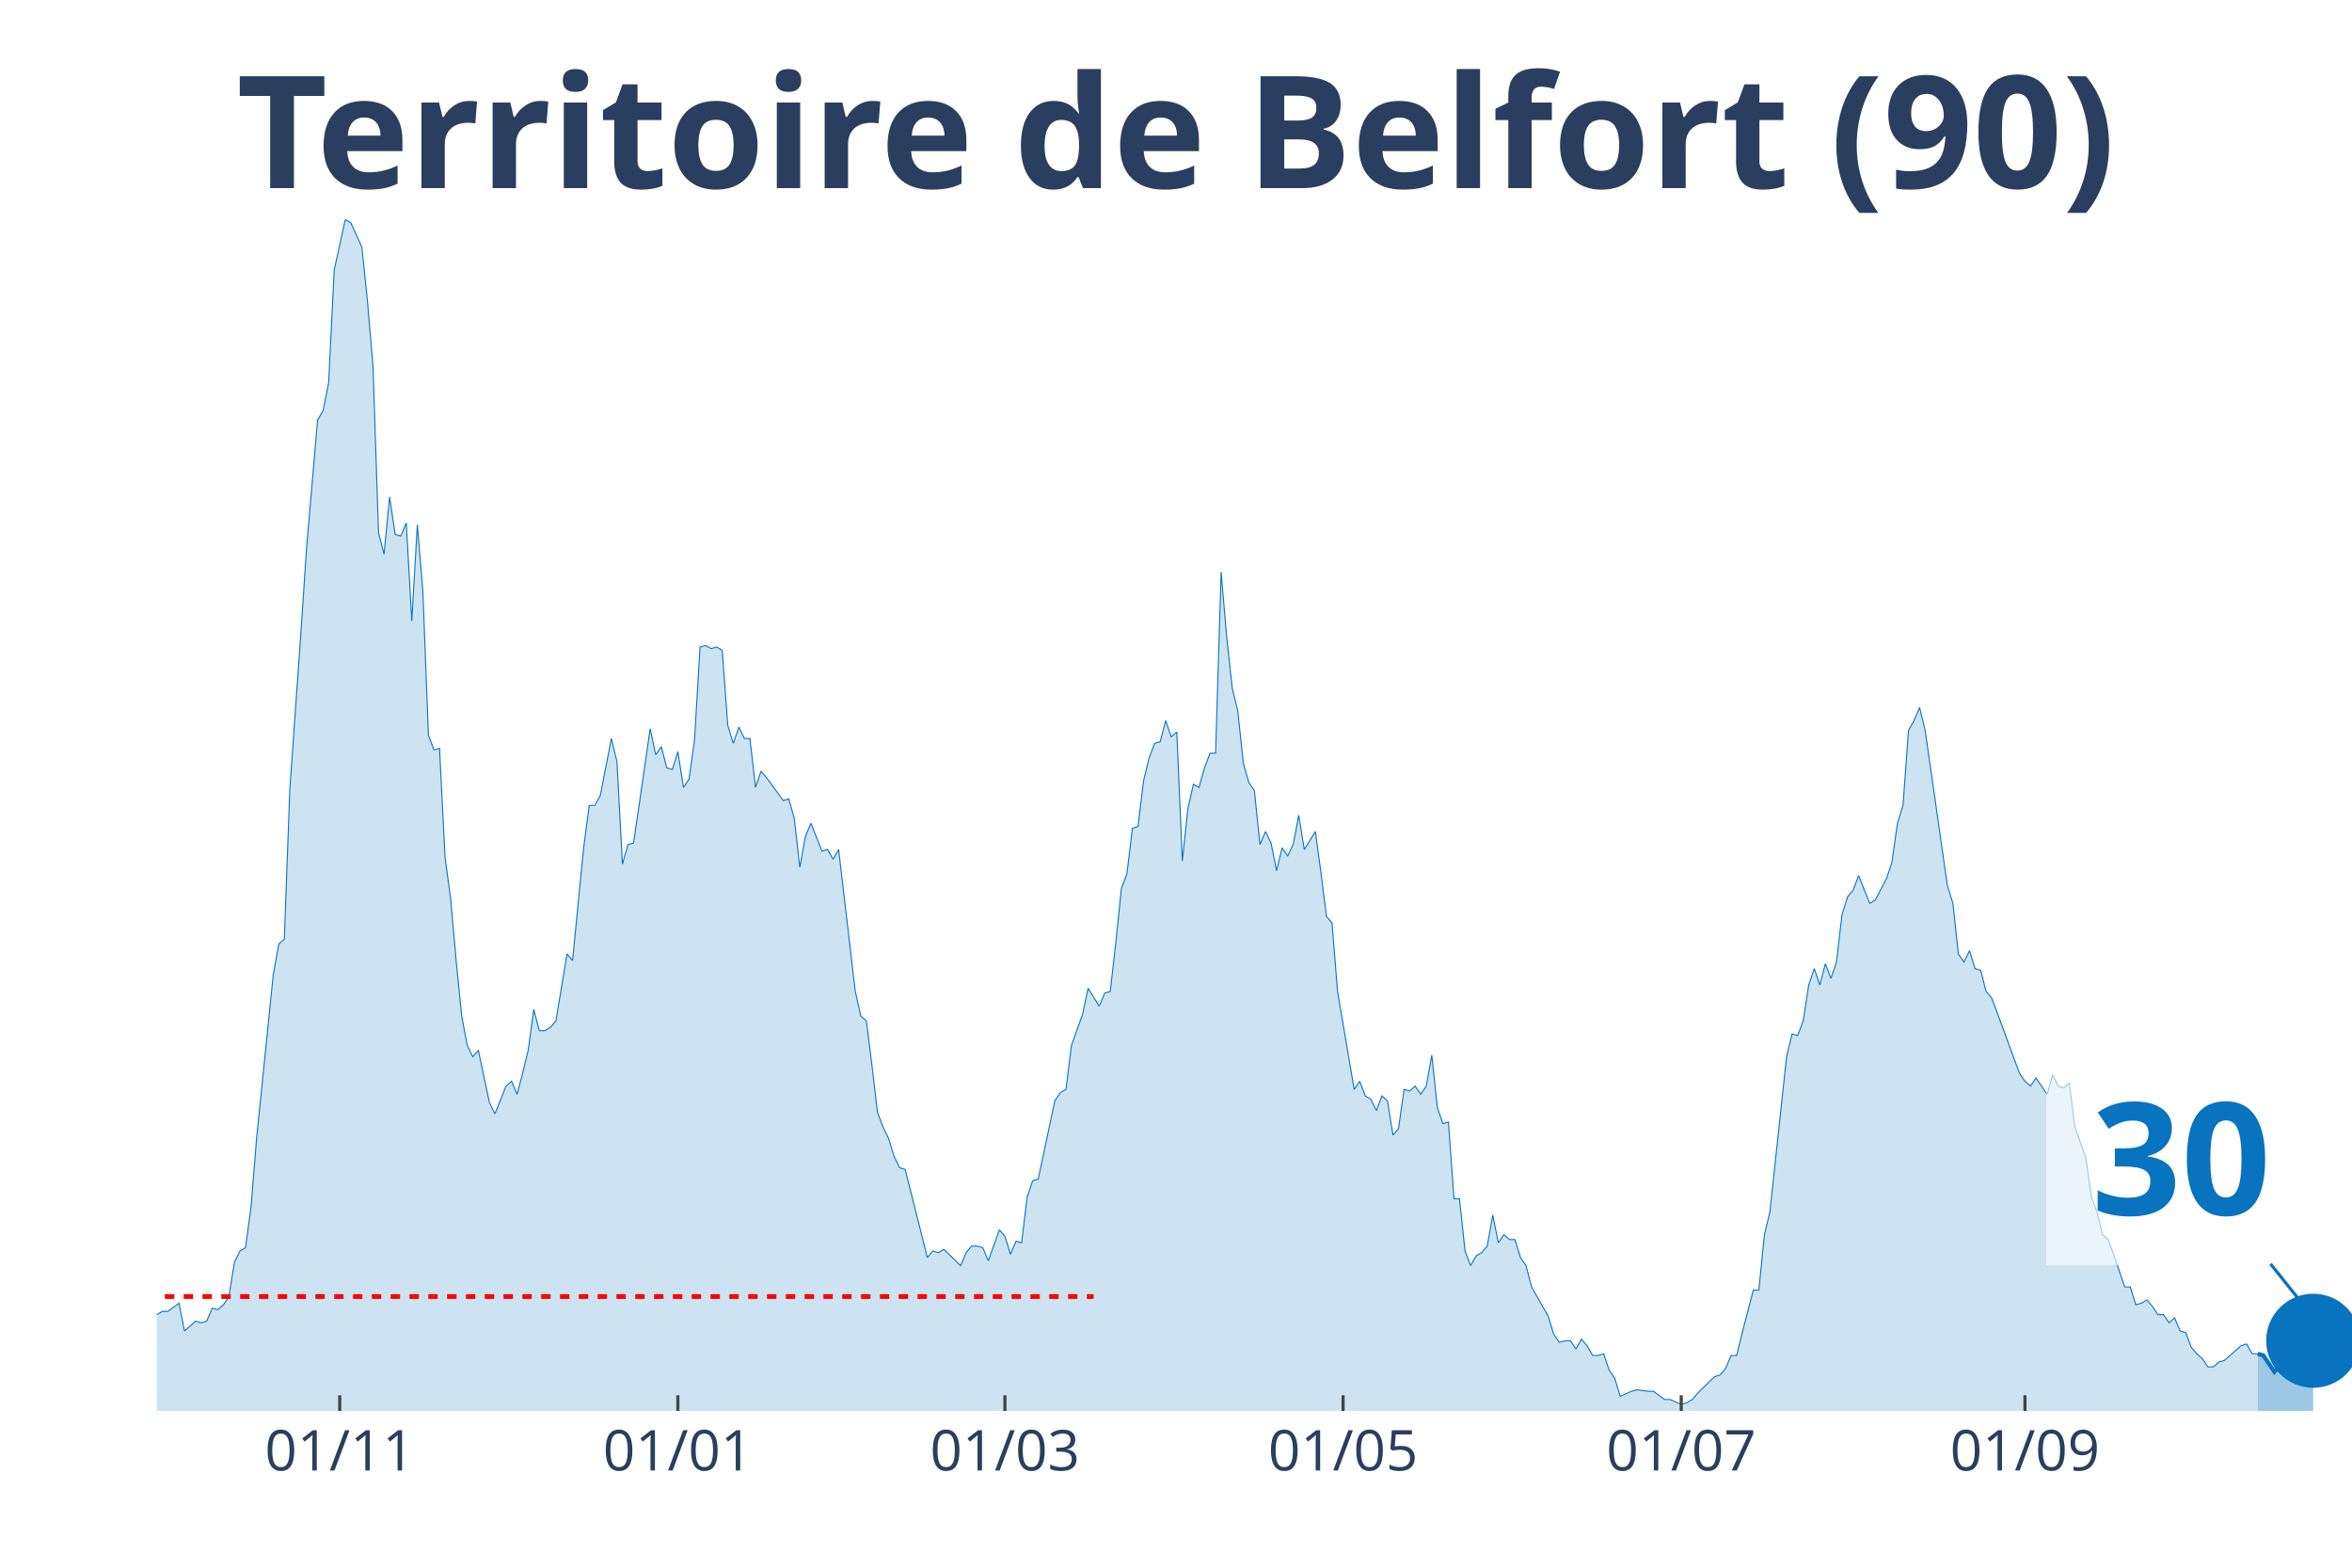
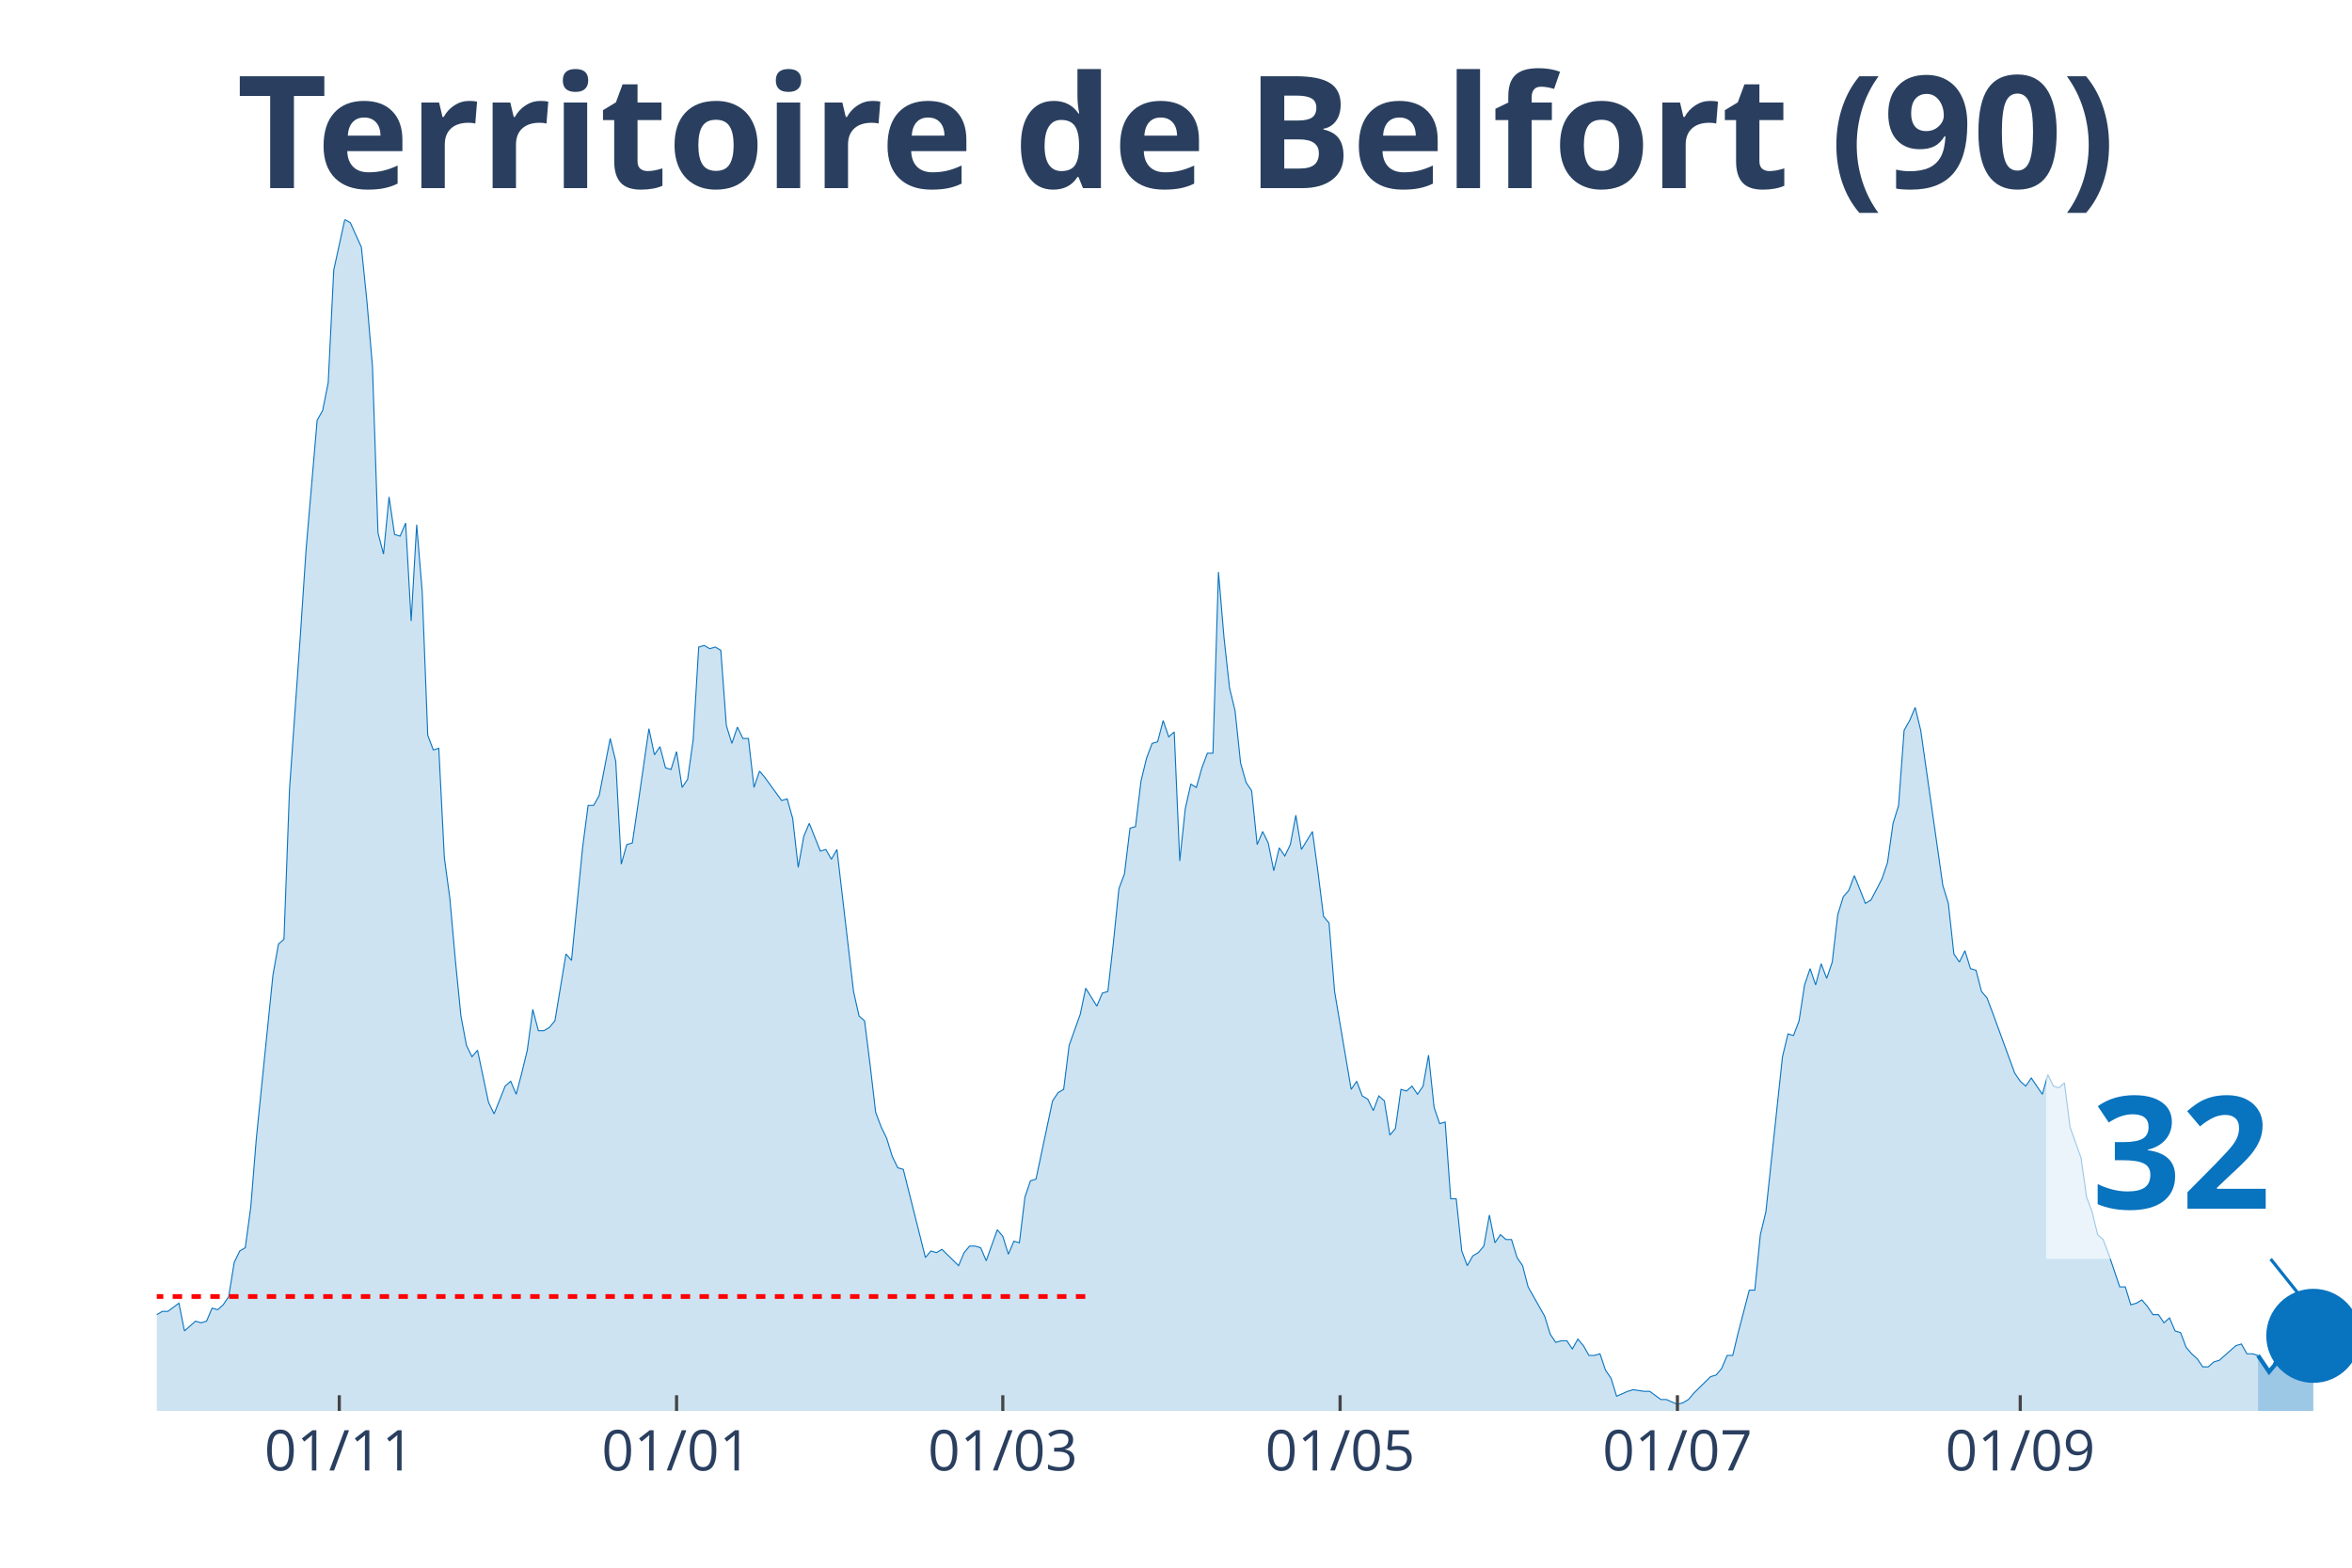
<svg xmlns="http://www.w3.org/2000/svg" class="main-svg" width="1125" height="750" style="" viewBox="0 0 750 500">
  <rect x="0" y="0" width="750" height="500" style="fill: rgb(0, 0, 0); fill-opacity: 0;" />
-   <defs id="defs-7efae9">
+   <defs id="defs-88efdb">
    <g class="clips">
-       <clipPath id="clip7efae9xyplot" class="plotclip">
+       <clipPath id="clip88efdbxyplot" class="plotclip">
        <rect width="700" height="380" />
      </clipPath>
-       <clipPath class="axesclip" id="clip7efae9x">
+       <clipPath class="axesclip" id="clip88efdbx">
        <rect x="50" y="0" width="700" height="500" />
      </clipPath>
-       <clipPath class="axesclip" id="clip7efae9y">
+       <clipPath class="axesclip" id="clip88efdby">
        <rect x="0" y="70" width="750" height="380" />
      </clipPath>
-       <clipPath class="axesclip" id="clip7efae9xy">
+       <clipPath class="axesclip" id="clip88efdbxy">
        <rect x="50" y="70" width="700" height="380" />
      </clipPath>
    </g>
    <g class="gradients" />
  </defs>
  <g class="bglayer">
    <rect class="bg" x="50" y="70" width="700" height="380" style="fill: rgb(0, 0, 0); fill-opacity: 0; stroke-width: 0;" />
  </g>
  <g class="layer-below">
    <g class="imagelayer" />
    <g class="shapelayer" />
  </g>
  <g class="cartesianlayer">
    <g class="subplot xy">
      <g class="layer-subplot">
        <g class="shapelayer" />
        <g class="imagelayer" />
      </g>
      <g class="gridlayer">
        <g class="x">
-           <path class="xgrid crisp" transform="translate(108.33,0)" d="M0,70v380" style="stroke: rgb(255, 255, 255); stroke-opacity: 1; stroke-width: 1px;" />
-           <path class="xgrid crisp" transform="translate(216.16,0)" d="M0,70v380" style="stroke: rgb(255, 255, 255); stroke-opacity: 1; stroke-width: 1px;" />
-           <path class="xgrid crisp" transform="translate(320.45,0)" d="M0,70v380" style="stroke: rgb(255, 255, 255); stroke-opacity: 1; stroke-width: 1px;" />
-           <path class="xgrid crisp" transform="translate(428.28,0)" d="M0,70v380" style="stroke: rgb(255, 255, 255); stroke-opacity: 1; stroke-width: 1px;" />
-           <path class="xgrid crisp" transform="translate(536.11,0)" d="M0,70v380" style="stroke: rgb(255, 255, 255); stroke-opacity: 1; stroke-width: 1px;" />
-           <path class="xgrid crisp" transform="translate(645.71,0)" d="M0,70v380" style="stroke: rgb(255, 255, 255); stroke-opacity: 1; stroke-width: 1px;" />
+           <path class="xgrid crisp" transform="translate(108.19,0)" d="M0,70v380" style="stroke: rgb(255, 255, 255); stroke-opacity: 1; stroke-width: 1px;" />
+           <path class="xgrid crisp" transform="translate(215.74,0)" d="M0,70v380" style="stroke: rgb(255, 255, 255); stroke-opacity: 1; stroke-width: 1px;" />
+           <path class="xgrid crisp" transform="translate(319.77,0)" d="M0,70v380" style="stroke: rgb(255, 255, 255); stroke-opacity: 1; stroke-width: 1px;" />
+           <path class="xgrid crisp" transform="translate(427.33,0)" d="M0,70v380" style="stroke: rgb(255, 255, 255); stroke-opacity: 1; stroke-width: 1px;" />
+           <path class="xgrid crisp" transform="translate(534.89,0)" d="M0,70v380" style="stroke: rgb(255, 255, 255); stroke-opacity: 1; stroke-width: 1px;" />
+           <path class="xgrid crisp" transform="translate(644.21,0)" d="M0,70v380" style="stroke: rgb(255, 255, 255); stroke-opacity: 1; stroke-width: 1px;" />
        </g>
        <g class="y" />
      </g>
      <g class="zerolinelayer" />
      <path class="xlines-below" />
      <path class="ylines-below" />
      <g class="overlines-below" />
      <g class="xaxislayer-below" />
      <g class="yaxislayer-below" />
      <g class="overaxes-below" />
-       <g class="plot" transform="translate(50, 70)" clip-path="url('#clip7efae9xyplot')">
+       <g class="plot" transform="translate(50, 70)" clip-path="url('#clip88efdbxyplot')">
        <g class="scatterlayer mlayer">
-           <g class="trace scatter trace599b71" style="stroke-miterlimit: 2;">
+           <g class="trace scatter trace1b04a1" style="stroke-miterlimit: 2;">
            <g class="fills">
              <g>
-                 <path class="js-fill" d="M669.95,380L-240.4,380L-240.4,373.23L-235.1,372.71L-233.33,372.19L-231.57,371.67L-229.8,375.32L-226.26,377.4L-224.49,375.32L-215.66,373.23L-213.89,373.75L-208.59,375.32L-206.82,375.84L-194.44,376.88L-192.68,376.36L-180.3,377.4L-178.54,377.4L-164.39,379.48L-162.63,380L-150.25,378.44L-148.48,378.96L-141.41,378.44L-139.65,378.96L-134.34,377.92L-132.58,377.92L-129.04,377.4L-127.27,377.4L-121.97,378.96L-120.2,378.96L-116.67,380L-114.9,379.48L-97.22,374.27L-95.45,374.27L-91.92,370.63L-90.15,371.67L-86.62,370.11L-84.85,370.63L-77.78,366.47L-76.01,365.95L-68.94,363.34L-67.17,365.42L-65.4,362.82L-63.64,362.82L-60.1,362.3L-58.33,363.34L-54.8,360.74L-53.03,360.74L-51.26,360.74L-49.49,362.3L-42.42,357.62L-40.66,356.05L-37.12,339.4L-35.35,341.48L-33.59,343.04L-31.82,339.4L-30.05,335.75L-28.28,337.32L-26.52,340.44L-24.75,346.16L-21.21,345.12L-19.44,350.85L-17.68,353.97L-15.91,353.97L-14.14,355.01L-12.37,358.14L-10.61,357.62L-8.84,358.14L-5.3,359.18L-3.54,349.81L-1.77,350.85L0,349.29L1.77,348.25L3.54,348.25L7.07,345.64L8.84,354.49L12.37,351.37L14.14,351.89L15.91,351.37L17.68,347.21L19.44,347.73L21.21,346.16L22.98,343.56L24.75,332.63L26.52,328.99L28.28,327.95L30.05,314.93L31.82,293.07L37.12,241.01L38.89,231.12L40.66,229.56L42.42,181.67L45.96,131.7L47.73,105.15L51.26,64.03L53.03,60.9L54.8,52.05L56.57,16.14L60.1,0L61.87,1.04L65.4,8.85L67.17,26.03L68.94,46.85L70.71,99.95L72.47,106.71L74.24,88.49L76.01,100.47L77.78,100.99L79.55,96.82L81.31,128.05L83.08,97.34L84.85,118.68L86.62,164.49L88.38,169.18L90.15,168.66L91.92,203.53L93.69,216.55L95.45,236.33L97.22,254.03L98.99,263.4L100.76,267.04L102.53,264.96L106.06,281.62L107.83,285.26L111.36,276.41L113.13,274.85L114.9,279.01L116.67,272.25L118.43,264.96L120.2,251.95L121.97,258.71L123.74,258.71L125.51,257.67L127.27,255.59L130.81,234.25L132.58,236.33L136.11,200.41L137.88,186.88L139.65,186.88L141.41,183.75L144.95,165.53L146.72,172.82L148.48,205.62L150.25,199.37L152.02,198.85L153.79,186.88L157.32,162.41L159.09,170.74L160.86,168.14L162.63,174.9L164.39,175.42L166.16,169.7L167.93,181.15L169.7,178.55L171.46,166.05L173.23,136.38L175,135.86L176.77,136.9L178.54,136.38L180.3,137.42L182.07,161.37L183.84,167.1L185.61,161.89L187.37,165.53L189.14,165.53L190.91,181.15L192.68,175.95L194.44,178.03L199.75,185.32L201.52,184.79L203.28,191.04L205.05,206.66L206.82,196.77L208.59,192.6L212.12,201.45L213.89,200.93L215.66,204.05L217.42,200.93L222.73,246.22L224.49,254.03L226.26,255.59L228.03,269.64L229.8,284.74L231.57,289.42L233.33,293.07L235.1,298.79L236.87,302.44L238.64,302.96L245.71,331.07L247.47,328.99L249.24,329.51L251.01,328.47L256.31,333.67L258.08,329.51L259.85,327.42L261.62,327.42L263.38,327.95L265.15,332.11L268.69,322.22L270.45,324.3L272.22,330.03L273.99,325.86L275.76,326.38L277.53,311.81L279.29,306.6L281.06,306.08L286.36,281.1L288.13,278.49L289.9,277.45L291.67,263.4L295.2,253.51L296.97,245.18L300.51,250.9L302.27,246.74L304.04,246.22L305.81,230.6L307.58,213.42L309.34,208.74L311.11,194.16L312.88,193.64L314.65,179.07L316.41,171.78L318.18,167.1L319.95,166.58L321.72,159.81L323.48,165.01L325.25,163.45L327.02,204.58L328.79,187.92L330.56,180.11L332.32,181.15L334.09,174.9L335.86,170.22L337.63,170.22L339.39,112.44L341.16,133.26L342.93,149.4L344.7,156.68L346.46,173.34L348.23,179.59L350,182.19L351.77,199.37L353.54,195.21L355.3,198.85L357.07,207.7L358.84,200.41L360.61,203.01L362.37,199.37L364.14,190L365.91,200.93L369.44,195.21L371.21,208.22L372.98,222.27L374.75,224.36L376.52,246.22L378.28,256.63L381.82,277.45L383.59,274.85L385.35,279.53L387.12,280.58L388.89,284.22L390.66,279.53L392.42,281.1L394.19,292.03L395.96,289.95L397.73,277.45L399.49,277.97L401.26,276.41L403.03,279.01L404.8,276.41L406.57,266.52L408.33,283.18L410.1,288.38L411.87,287.86L413.64,312.33L415.4,312.33L417.17,328.99L418.94,333.67L420.71,330.55L422.47,329.51L424.24,327.42L426.01,317.53L427.78,326.38L429.55,323.78L431.31,325.34L433.08,325.34L434.85,331.07L436.62,333.67L438.38,340.44L440.15,343.56L443.69,349.81L445.45,355.53L447.22,358.14L448.99,357.62L450.76,357.62L452.53,360.22L454.29,357.1L456.06,359.18L457.83,362.3L459.6,362.3L461.36,361.78L463.13,366.99L464.9,369.59L466.67,375.32L470.2,373.75L471.97,373.23L475.51,373.75L477.27,373.75L480.81,376.36L482.58,376.36L486.11,377.92L487.88,377.4L489.65,376.36L491.41,374.27L496.72,369.07L498.48,368.55L500.25,366.47L502.02,362.3L503.79,362.3L505.56,355.01L509.09,341.48L510.86,341.48L512.63,323.78L514.39,316.49L519.7,267.04L521.46,259.75L523.23,260.27L525,255.59L526.77,244.14L528.54,238.93L530.3,244.14L532.07,237.37L533.84,242.05L535.61,236.85L537.37,221.75L539.14,216.03L540.91,213.95L542.68,209.26L546.21,218.11L547.98,217.07L551.52,210.3L553.28,205.1L555.05,192.6L556.82,186.88L558.59,162.93L560.35,159.81L562.12,155.64L563.89,162.93L570.96,212.38L572.73,218.11L574.49,234.25L576.26,236.85L578.03,233.21L579.8,238.93L581.57,239.45L583.33,246.22L585.1,248.3L586.87,252.99L593.94,272.25L595.71,274.85L597.47,276.41L599.24,273.81L602.78,279.01L604.55,272.77L606.31,276.41L608.08,276.93L609.85,275.37L611.62,289.42L615.15,299.32L616.92,311.81L618.69,316.49L620.45,323.78L622.22,325.34L623.99,330.03L627.53,340.44L629.29,340.44L631.06,346.16L632.83,345.64L634.6,344.6L636.36,346.68L638.13,349.29L639.9,349.29L641.67,351.89L643.43,350.33L645.2,354.49L646.97,355.01L648.74,359.7L650.51,361.78L652.27,363.34L654.04,365.95L655.81,365.95L657.58,364.38L659.34,363.86L661.11,362.3L664.65,359.18L666.41,358.66L668.18,361.78L669.95,361.78" style="fill: rgb(8, 115, 191); fill-opacity: 0.2; stroke-width: 0;" />
+                 <path class="js-fill" d="M670.03,380L-239.8,380L-239.8,373.23L-234.51,372.71L-232.75,372.19L-230.98,371.67L-229.22,375.32L-225.69,377.4L-223.93,375.32L-215.11,373.23L-213.35,373.75L-208.06,375.32L-206.3,375.84L-193.95,376.88L-192.19,376.36L-179.85,377.4L-178.09,377.4L-163.98,379.48L-162.22,380L-149.87,378.44L-148.11,378.96L-141.06,378.44L-139.29,378.96L-134.01,377.92L-132.24,377.92L-128.72,377.4L-126.95,377.4L-121.66,378.96L-119.9,378.96L-116.37,380L-114.61,379.48L-96.98,374.27L-95.21,374.27L-91.69,370.63L-89.92,371.67L-86.4,370.11L-84.63,370.63L-77.58,366.47L-75.82,365.95L-68.77,363.34L-67,365.42L-65.24,362.82L-63.48,362.82L-59.95,362.3L-58.19,363.34L-54.66,360.74L-52.9,360.74L-51.13,360.74L-49.37,362.3L-40.55,356.05L-38.79,349.29L-37.03,339.4L-35.26,341.48L-33.5,343.04L-31.74,339.4L-29.97,335.75L-28.21,337.32L-26.45,340.44L-24.69,346.16L-21.16,345.12L-19.4,350.85L-17.63,353.97L-15.87,353.97L-14.11,355.01L-12.34,358.14L-10.58,357.62L-8.82,358.14L-5.29,359.18L-3.53,349.81L-1.76,350.85L0,349.29L1.76,348.25L3.53,348.25L7.05,345.64L8.82,354.49L12.34,351.37L14.11,351.89L15.87,351.37L17.63,347.21L19.4,347.73L21.16,346.16L22.92,343.56L24.69,332.63L26.45,328.99L28.21,327.95L29.97,314.93L31.74,293.07L37.03,241.01L38.79,231.12L40.55,229.56L42.32,181.67L45.84,131.7L47.61,105.15L51.13,64.03L52.9,60.9L54.66,52.05L56.42,16.14L59.95,0L61.71,1.04L65.24,8.85L67,26.03L68.77,46.85L70.53,99.95L72.29,106.71L74.06,88.49L75.82,100.47L77.58,100.99L79.35,96.82L81.11,128.05L82.87,97.34L84.63,118.68L86.4,164.49L88.16,169.18L89.92,168.66L91.69,203.53L93.45,216.55L95.21,236.33L96.98,254.03L98.74,263.4L100.5,267.04L102.27,264.96L105.79,281.62L107.56,285.26L111.08,276.41L112.85,274.85L114.61,279.01L116.37,272.25L118.14,264.96L119.9,251.95L121.66,258.71L123.43,258.71L125.19,257.67L126.95,255.59L130.48,234.25L132.24,236.33L135.77,200.41L137.53,186.88L139.29,186.88L141.06,183.75L144.58,165.53L146.35,172.82L148.11,205.62L149.87,199.37L151.64,198.85L153.4,186.88L156.93,162.41L158.69,170.74L160.45,168.14L162.22,174.9L163.98,175.42L165.74,169.7L167.51,181.15L169.27,178.55L171.03,166.05L172.8,136.38L174.56,135.86L176.32,136.9L178.09,136.38L179.85,137.42L181.61,161.37L183.38,167.1L185.14,161.89L186.9,165.53L188.66,165.53L190.43,181.15L192.19,175.95L193.95,178.03L199.24,185.32L201.01,184.79L202.77,191.04L204.53,206.66L206.3,196.77L208.06,192.6L211.59,201.45L213.35,200.93L215.11,204.05L216.88,200.93L222.17,246.22L223.93,254.03L225.69,255.59L227.46,269.64L229.22,284.74L230.98,289.42L232.75,293.07L234.51,298.79L236.27,302.44L238.04,302.96L245.09,331.07L246.85,328.99L248.61,329.51L250.38,328.47L255.67,333.67L257.43,329.51L259.19,327.42L260.96,327.42L262.72,327.95L264.48,332.11L268.01,322.22L269.77,324.3L271.54,330.03L273.3,325.86L275.06,326.38L276.83,311.81L278.59,306.6L280.35,306.08L285.64,281.1L287.41,278.49L289.17,277.45L290.93,263.4L294.46,253.51L296.22,245.18L299.75,250.9L301.51,246.74L303.27,246.22L305.04,230.6L306.8,213.42L308.56,208.74L310.33,194.16L312.09,193.64L313.85,179.07L315.62,171.78L317.38,167.1L319.14,166.58L320.91,159.81L322.67,165.01L324.43,163.45L326.2,204.58L327.96,187.92L329.72,180.11L331.49,181.15L333.25,174.9L335.01,170.22L336.78,170.22L338.54,112.44L340.3,133.26L342.07,149.4L343.83,156.68L345.59,173.34L347.36,179.59L349.12,182.19L350.88,199.37L352.64,195.21L354.41,198.85L356.17,207.7L357.93,200.41L359.7,203.01L361.46,199.37L363.22,190L364.99,200.93L368.51,195.21L370.28,208.22L372.04,222.27L373.8,224.36L375.57,246.22L377.33,256.63L380.86,277.45L382.62,274.85L384.38,279.53L386.15,280.58L387.91,284.22L389.67,279.53L391.44,281.1L393.2,292.03L394.96,289.95L396.73,277.45L398.49,277.97L400.25,276.41L402.02,279.01L403.78,276.41L405.54,266.52L407.3,283.18L409.07,288.38L410.83,287.86L412.59,312.33L414.36,312.33L416.12,328.99L417.88,333.67L419.65,330.55L421.41,329.51L423.17,327.42L424.94,317.53L426.7,326.38L428.46,323.78L430.23,325.34L431.99,325.34L433.75,331.07L435.52,333.67L437.28,340.44L439.04,343.56L442.57,349.81L444.33,355.53L446.1,358.14L447.86,357.62L449.62,357.62L451.39,360.22L453.15,357.1L454.91,359.18L456.68,362.3L458.44,362.3L460.2,361.78L461.96,366.99L463.73,369.59L465.49,375.32L469.02,373.75L470.78,373.23L474.31,373.75L476.07,373.75L479.6,376.36L481.36,376.36L484.89,377.92L486.65,377.4L488.41,376.36L490.18,374.27L495.47,369.07L497.23,368.55L498.99,366.47L500.76,362.3L502.52,362.3L504.28,355.01L507.81,341.48L509.57,341.48L511.34,323.78L513.1,316.49L518.39,267.04L520.15,259.75L521.91,260.27L523.68,255.59L525.44,244.14L527.2,238.93L528.97,244.14L530.73,237.37L532.49,242.05L534.26,236.85L536.02,221.75L537.78,216.03L539.55,213.95L541.31,209.26L544.84,218.11L546.6,217.07L550.13,210.3L551.89,205.1L553.65,192.6L555.42,186.88L557.18,162.93L558.94,159.81L560.71,155.64L562.47,162.93L569.52,212.38L571.28,218.11L573.05,234.25L574.81,236.85L576.57,233.21L578.34,238.93L580.1,239.45L581.86,246.22L583.63,248.3L585.39,252.99L592.44,272.25L594.21,274.85L595.97,276.41L597.73,273.81L601.26,279.01L603.02,272.77L604.79,276.41L606.55,276.93L608.31,275.37L610.08,289.42L613.6,299.32L615.37,311.81L617.13,316.49L618.89,323.78L620.65,325.34L622.42,330.03L625.94,340.44L627.71,340.44L629.47,346.16L631.23,345.64L633,344.6L634.76,346.68L636.52,349.29L638.29,349.29L640.05,351.89L641.81,350.33L643.58,354.49L645.34,355.01L647.1,359.7L648.87,361.78L650.63,363.34L652.39,365.95L654.16,365.95L655.92,364.38L657.68,363.86L659.45,362.3L662.97,359.18L664.74,358.66L666.5,361.78L668.26,361.78L670.03,362.3" style="fill: rgb(8, 115, 191); fill-opacity: 0.2; stroke-width: 0;" />
              </g>
            </g>
            <g class="errorbars" />
            <g class="lines">
-               <path class="js-line" d="M-240.4,373.23L-235.1,372.71L-233.33,372.19L-231.57,371.67L-229.8,375.32L-226.26,377.4L-224.49,375.32L-215.66,373.23L-213.89,373.75L-208.59,375.32L-206.82,375.84L-194.44,376.88L-192.68,376.36L-180.3,377.4L-178.54,377.4L-164.39,379.48L-162.63,380L-150.25,378.44L-148.48,378.96L-141.41,378.44L-139.65,378.96L-134.34,377.92L-132.58,377.92L-129.04,377.4L-127.27,377.4L-121.97,378.96L-120.2,378.96L-116.67,380L-114.9,379.48L-97.22,374.27L-95.45,374.27L-91.92,370.63L-90.15,371.67L-86.62,370.11L-84.85,370.63L-77.78,366.47L-76.01,365.95L-68.94,363.34L-67.17,365.42L-65.4,362.82L-63.64,362.82L-60.1,362.3L-58.33,363.34L-54.8,360.74L-53.03,360.74L-51.26,360.74L-49.49,362.3L-42.42,357.62L-40.66,356.05L-37.12,339.4L-35.35,341.48L-33.59,343.04L-31.82,339.4L-30.05,335.75L-28.28,337.32L-26.52,340.44L-24.75,346.16L-21.21,345.12L-19.44,350.85L-17.68,353.97L-15.91,353.97L-14.14,355.01L-12.37,358.14L-10.61,357.62L-8.84,358.14L-5.3,359.18L-3.54,349.81L-1.77,350.85L0,349.29L1.77,348.25L3.54,348.25L7.07,345.64L8.84,354.49L12.37,351.37L14.14,351.89L15.91,351.37L17.68,347.21L19.44,347.73L21.21,346.16L22.98,343.56L24.75,332.63L26.52,328.99L28.28,327.95L30.05,314.93L31.82,293.07L37.12,241.01L38.89,231.12L40.66,229.56L42.42,181.67L45.96,131.7L47.73,105.15L51.26,64.03L53.03,60.9L54.8,52.05L56.57,16.14L60.1,0L61.87,1.04L65.4,8.85L67.17,26.03L68.94,46.85L70.71,99.95L72.47,106.71L74.24,88.49L76.01,100.47L77.78,100.99L79.55,96.82L81.31,128.05L83.08,97.34L84.85,118.68L86.62,164.49L88.38,169.18L90.15,168.66L91.92,203.53L93.69,216.55L95.45,236.33L97.22,254.03L98.99,263.4L100.76,267.04L102.53,264.96L106.06,281.62L107.83,285.26L111.36,276.41L113.13,274.85L114.9,279.01L116.67,272.25L118.43,264.96L120.2,251.95L121.97,258.71L123.74,258.71L125.51,257.67L127.27,255.59L130.81,234.25L132.58,236.33L136.11,200.41L137.88,186.88L139.65,186.88L141.41,183.75L144.95,165.53L146.72,172.82L148.48,205.62L150.25,199.37L152.02,198.85L153.79,186.88L157.32,162.41L159.09,170.74L160.86,168.14L162.63,174.9L164.39,175.42L166.16,169.7L167.93,181.15L169.7,178.55L171.46,166.05L173.23,136.38L175,135.86L176.77,136.9L178.54,136.38L180.3,137.42L182.07,161.37L183.84,167.1L185.61,161.89L187.37,165.53L189.14,165.53L190.91,181.15L192.68,175.95L194.44,178.03L199.75,185.32L201.52,184.79L203.28,191.04L205.05,206.66L206.82,196.77L208.59,192.6L212.12,201.45L213.89,200.93L215.66,204.05L217.42,200.93L222.73,246.22L224.49,254.03L226.26,255.59L228.03,269.64L229.8,284.74L231.57,289.42L233.33,293.07L235.1,298.79L236.87,302.44L238.64,302.96L245.71,331.07L247.47,328.99L249.24,329.51L251.01,328.47L256.31,333.67L258.08,329.51L259.85,327.42L261.62,327.42L263.38,327.95L265.15,332.11L268.69,322.22L270.45,324.3L272.22,330.03L273.99,325.86L275.76,326.38L277.53,311.81L279.29,306.6L281.06,306.08L286.36,281.1L288.13,278.49L289.9,277.45L291.67,263.4L295.2,253.51L296.97,245.18L300.51,250.9L302.27,246.74L304.04,246.22L305.81,230.6L307.58,213.42L309.34,208.74L311.11,194.16L312.88,193.64L314.65,179.07L316.41,171.78L318.18,167.1L319.95,166.58L321.72,159.81L323.48,165.01L325.25,163.45L327.02,204.58L328.79,187.92L330.56,180.11L332.32,181.15L334.09,174.9L335.86,170.22L337.63,170.22L339.39,112.44L341.16,133.26L342.93,149.4L344.7,156.68L346.46,173.34L348.23,179.59L350,182.19L351.77,199.37L353.54,195.21L355.3,198.85L357.07,207.7L358.84,200.41L360.61,203.01L362.37,199.37L364.14,190L365.91,200.93L369.44,195.21L371.21,208.22L372.98,222.27L374.75,224.36L376.52,246.22L378.28,256.63L381.82,277.45L383.59,274.85L385.35,279.53L387.12,280.58L388.89,284.22L390.66,279.53L392.42,281.1L394.19,292.03L395.96,289.95L397.73,277.45L399.49,277.97L401.26,276.41L403.03,279.01L404.8,276.41L406.57,266.52L408.33,283.18L410.1,288.38L411.87,287.86L413.64,312.33L415.4,312.33L417.17,328.99L418.94,333.67L420.71,330.55L422.47,329.51L424.24,327.42L426.01,317.53L427.78,326.38L429.55,323.78L431.31,325.34L433.08,325.34L434.85,331.07L436.62,333.67L438.38,340.44L440.15,343.56L443.69,349.81L445.45,355.53L447.22,358.14L448.99,357.62L450.76,357.62L452.53,360.22L454.29,357.1L456.06,359.18L457.83,362.3L459.6,362.3L461.36,361.78L463.13,366.99L464.9,369.59L466.67,375.32L470.2,373.75L471.97,373.23L475.51,373.75L477.27,373.75L480.81,376.36L482.58,376.36L486.11,377.92L487.88,377.4L489.65,376.36L491.41,374.27L496.72,369.07L498.48,368.55L500.25,366.47L502.02,362.3L503.79,362.3L505.56,355.01L509.09,341.48L510.86,341.48L512.63,323.78L514.39,316.49L519.7,267.04L521.46,259.75L523.23,260.27L525,255.59L526.77,244.14L528.54,238.93L530.3,244.14L532.07,237.37L533.84,242.05L535.61,236.85L537.37,221.75L539.14,216.03L540.91,213.95L542.68,209.26L546.21,218.11L547.98,217.07L551.52,210.3L553.28,205.1L555.05,192.6L556.82,186.88L558.59,162.93L560.35,159.81L562.12,155.64L563.89,162.93L570.96,212.38L572.73,218.11L574.49,234.25L576.26,236.85L578.03,233.21L579.8,238.93L581.57,239.45L583.33,246.22L585.1,248.3L586.87,252.99L593.94,272.25L595.71,274.85L597.47,276.41L599.24,273.81L602.78,279.01L604.55,272.77L606.31,276.41L608.08,276.93L609.85,275.37L611.62,289.42L615.15,299.32L616.92,311.81L618.69,316.49L620.45,323.78L622.22,325.34L623.99,330.03L627.53,340.44L629.29,340.44L631.06,346.16L632.83,345.64L634.6,344.6L636.36,346.68L638.13,349.29L639.9,349.29L641.67,351.89L643.43,350.33L645.2,354.49L646.97,355.01L648.74,359.7L650.51,361.78L652.27,363.34L654.04,365.95L655.81,365.95L657.58,364.38L659.34,363.86L661.11,362.3L664.65,359.18L666.41,358.66L668.18,361.78L669.95,361.78" style="vector-effect: non-scaling-stroke; fill: none; stroke: rgb(8, 115, 191); stroke-opacity: 1; stroke-width: 0.5px; opacity: 1;" />
+               <path class="js-line" d="M-239.8,373.23L-234.51,372.71L-232.75,372.19L-230.98,371.67L-229.22,375.32L-225.69,377.4L-223.93,375.32L-215.11,373.23L-213.35,373.75L-208.06,375.32L-206.3,375.84L-193.95,376.88L-192.19,376.36L-179.85,377.4L-178.09,377.4L-163.98,379.48L-162.22,380L-149.87,378.44L-148.11,378.96L-141.06,378.44L-139.29,378.96L-134.01,377.92L-132.24,377.92L-128.72,377.4L-126.95,377.4L-121.66,378.96L-119.9,378.96L-116.37,380L-114.61,379.48L-96.98,374.27L-95.21,374.27L-91.69,370.63L-89.92,371.67L-86.4,370.11L-84.63,370.63L-77.58,366.47L-75.82,365.95L-68.77,363.34L-67,365.42L-65.24,362.82L-63.48,362.82L-59.95,362.3L-58.19,363.34L-54.66,360.74L-52.9,360.74L-51.13,360.74L-49.37,362.3L-40.55,356.05L-38.79,349.29L-37.03,339.4L-35.26,341.48L-33.5,343.04L-31.74,339.4L-29.97,335.75L-28.21,337.32L-26.45,340.44L-24.69,346.16L-21.16,345.12L-19.4,350.85L-17.63,353.97L-15.87,353.97L-14.11,355.01L-12.34,358.14L-10.58,357.62L-8.82,358.14L-5.29,359.18L-3.53,349.81L-1.76,350.85L0,349.29L1.76,348.25L3.53,348.25L7.05,345.64L8.82,354.49L12.34,351.37L14.11,351.89L15.87,351.37L17.63,347.21L19.4,347.73L21.16,346.16L22.92,343.56L24.69,332.63L26.45,328.99L28.21,327.95L29.97,314.93L31.74,293.07L37.03,241.01L38.79,231.12L40.55,229.56L42.32,181.67L45.84,131.7L47.61,105.15L51.13,64.03L52.9,60.9L54.66,52.05L56.42,16.14L59.95,0L61.71,1.04L65.24,8.85L67,26.03L68.77,46.85L70.53,99.95L72.29,106.71L74.06,88.49L75.82,100.47L77.58,100.99L79.35,96.82L81.11,128.05L82.87,97.34L84.63,118.68L86.4,164.49L88.16,169.18L89.92,168.66L91.69,203.53L93.45,216.55L95.21,236.33L96.98,254.03L98.74,263.4L100.5,267.04L102.27,264.96L105.79,281.62L107.56,285.26L111.08,276.41L112.85,274.85L114.61,279.01L116.37,272.25L118.14,264.96L119.9,251.95L121.66,258.71L123.43,258.71L125.19,257.67L126.95,255.59L130.48,234.25L132.24,236.33L135.77,200.41L137.53,186.88L139.29,186.88L141.06,183.75L144.58,165.53L146.35,172.82L148.11,205.62L149.87,199.37L151.64,198.85L153.4,186.88L156.93,162.41L158.69,170.74L160.45,168.14L162.22,174.9L163.98,175.42L165.74,169.7L167.51,181.15L169.27,178.55L171.03,166.05L172.8,136.38L174.56,135.86L176.32,136.9L178.09,136.38L179.85,137.42L181.61,161.37L183.38,167.1L185.14,161.89L186.9,165.53L188.66,165.53L190.43,181.15L192.19,175.95L193.95,178.03L199.24,185.32L201.01,184.79L202.77,191.04L204.53,206.66L206.3,196.77L208.06,192.6L211.59,201.45L213.35,200.93L215.11,204.05L216.88,200.93L222.17,246.22L223.93,254.03L225.69,255.59L227.46,269.64L229.22,284.74L230.98,289.42L232.75,293.07L234.51,298.79L236.27,302.44L238.04,302.96L245.09,331.07L246.85,328.99L248.61,329.51L250.38,328.47L255.67,333.67L257.43,329.51L259.19,327.42L260.96,327.42L262.72,327.95L264.48,332.11L268.01,322.22L269.77,324.3L271.54,330.03L273.3,325.86L275.06,326.38L276.83,311.81L278.59,306.6L280.35,306.08L285.64,281.1L287.41,278.49L289.17,277.45L290.93,263.4L294.46,253.51L296.22,245.18L299.75,250.9L301.51,246.74L303.27,246.22L305.04,230.6L306.8,213.42L308.56,208.74L310.33,194.16L312.09,193.64L313.85,179.07L315.62,171.78L317.38,167.1L319.14,166.58L320.91,159.81L322.67,165.01L324.43,163.45L326.2,204.58L327.96,187.92L329.72,180.11L331.49,181.15L333.25,174.9L335.01,170.22L336.78,170.22L338.54,112.44L340.3,133.26L342.07,149.4L343.83,156.68L345.59,173.34L347.36,179.59L349.12,182.19L350.88,199.37L352.64,195.21L354.41,198.85L356.17,207.7L357.93,200.41L359.7,203.01L361.46,199.37L363.22,190L364.99,200.93L368.51,195.21L370.28,208.22L372.04,222.27L373.8,224.36L375.57,246.22L377.33,256.63L380.86,277.45L382.62,274.85L384.38,279.53L386.15,280.58L387.91,284.22L389.67,279.53L391.44,281.1L393.2,292.03L394.96,289.95L396.73,277.45L398.49,277.97L400.25,276.41L402.02,279.01L403.78,276.41L405.54,266.52L407.3,283.18L409.07,288.38L410.83,287.86L412.59,312.33L414.36,312.33L416.12,328.99L417.88,333.67L419.65,330.55L421.41,329.51L423.17,327.42L424.94,317.53L426.7,326.38L428.46,323.78L430.23,325.34L431.99,325.34L433.75,331.07L435.52,333.67L437.28,340.44L439.04,343.56L442.57,349.81L444.33,355.53L446.1,358.14L447.86,357.62L449.62,357.62L451.39,360.22L453.15,357.1L454.91,359.18L456.68,362.3L458.44,362.3L460.2,361.78L461.96,366.99L463.73,369.59L465.49,375.32L469.02,373.75L470.78,373.23L474.31,373.75L476.07,373.75L479.6,376.36L481.36,376.36L484.89,377.92L486.65,377.4L488.41,376.36L490.18,374.27L495.47,369.07L497.23,368.55L498.99,366.47L500.76,362.3L502.52,362.3L504.28,355.01L507.81,341.48L509.57,341.48L511.34,323.78L513.1,316.49L518.39,267.04L520.15,259.75L521.91,260.27L523.68,255.59L525.44,244.14L527.2,238.93L528.97,244.14L530.73,237.37L532.49,242.05L534.26,236.85L536.02,221.75L537.78,216.03L539.55,213.95L541.31,209.26L544.84,218.11L546.6,217.07L550.13,210.3L551.89,205.1L553.65,192.6L555.42,186.88L557.18,162.93L558.94,159.81L560.71,155.64L562.47,162.93L569.52,212.38L571.28,218.11L573.05,234.25L574.81,236.85L576.57,233.21L578.34,238.93L580.1,239.45L581.86,246.22L583.63,248.3L585.39,252.99L592.44,272.25L594.21,274.85L595.97,276.41L597.73,273.81L601.26,279.01L603.02,272.77L604.79,276.41L606.55,276.93L608.31,275.37L610.08,289.42L613.6,299.32L615.37,311.81L617.13,316.49L618.89,323.78L620.65,325.34L622.42,330.03L625.94,340.44L627.71,340.44L629.47,346.16L631.23,345.64L633,344.6L634.76,346.68L636.52,349.29L638.29,349.29L640.05,351.89L641.81,350.33L643.58,354.49L645.34,355.01L647.1,359.7L648.87,361.78L650.63,363.34L652.39,365.95L654.16,365.95L655.92,364.38L657.68,363.86L659.45,362.3L662.97,359.18L664.74,358.66L666.5,361.78L668.26,361.78L670.03,362.3" style="vector-effect: non-scaling-stroke; fill: none; stroke: rgb(8, 115, 191); stroke-opacity: 1; stroke-width: 0.5px; opacity: 1;" />
            </g>
            <g class="points" />
            <g class="text" />
          </g>
-           <g class="trace scatter tracec9c9c0" style="stroke-miterlimit: 2;">
+           <g class="trace scatter trace96d470" style="stroke-miterlimit: 2;">
            <g class="fills">
              <g>
-                 <path class="js-fill" d="M687.63,380L669.95,380L669.95,361.78L671.72,362.3L673.48,364.9L675.25,367.51L677.02,365.42L678.79,361.26L680.56,359.18L685.86,361.78L687.63,357.62" style="fill: rgb(8, 115, 191); fill-opacity: 0.4; stroke-width: 0;" />
+                 <path class="js-fill" d="M687.66,380L670.03,380L670.03,362.3L673.55,367.51L675.31,365.42L677.08,361.26L678.84,359.18L684.13,361.78L685.89,357.1L687.66,356.05" style="fill: rgb(8, 115, 191); fill-opacity: 0.4; stroke-width: 0;" />
              </g>
            </g>
            <g class="errorbars" />
            <g class="lines">
-               <path class="js-line" d="M669.95,361.78L671.72,362.3L673.48,364.9L675.25,367.51L677.02,365.42L678.79,361.26L680.56,359.18L685.86,361.78L687.63,357.62" style="vector-effect: non-scaling-stroke; fill: none; stroke: rgb(8, 115, 191); stroke-opacity: 1; stroke-width: 2px; opacity: 1;" />
+               <path class="js-line" d="M670.03,362.3L673.55,367.51L675.31,365.42L677.08,361.26L678.84,359.18L684.13,361.78L685.89,357.1L687.66,356.05" style="vector-effect: non-scaling-stroke; fill: none; stroke: rgb(8, 115, 191); stroke-opacity: 1; stroke-width: 2px; opacity: 1;" />
            </g>
            <g class="points" />
            <g class="text" />
          </g>
-           <g class="trace scatter tracef42098" style="stroke-miterlimit: 2; opacity: 1;">
+           <g class="trace scatter trace6f3748" style="stroke-miterlimit: 2; opacity: 1;">
            <g class="fills" />
            <g class="errorbars" />
            <g class="lines" />
            <g class="points">
-               <path class="point" transform="translate(687.63,357.62)" d="M15,0A15,15 0 1,1 0,-15A15,15 0 0,1 15,0Z" style="opacity: 1; stroke-width: 0px; fill: rgb(8, 115, 191); fill-opacity: 1;" />
+               <path class="point" transform="translate(687.66,356.05)" d="M15,0A15,15 0 1,1 0,-15A15,15 0 0,1 15,0Z" style="opacity: 1; stroke-width: 0px; fill: rgb(8, 115, 191); fill-opacity: 1;" />
            </g>
            <g class="text" />
          </g>
        </g>
      </g>
      <g class="overplot" />
      <path class="xlines-above crisp" style="fill: none; stroke-width: 1px; stroke: rgb(0, 0, 0); stroke-opacity: 0;" d="" />
      <path class="ylines-above crisp" style="fill: none;" d="M0,0" />
      <g class="overlines-above" />
      <g class="xaxislayer-above">
-         <path class="xtick ticks crisp" d="M0,450v-5" transform="translate(108.33,0)" style="stroke: rgb(68, 68, 68); stroke-opacity: 1; stroke-width: 1px;" />
-         <path class="xtick ticks crisp" d="M0,450v-5" transform="translate(216.16,0)" style="stroke: rgb(68, 68, 68); stroke-opacity: 1; stroke-width: 1px;" />
-         <path class="xtick ticks crisp" d="M0,450v-5" transform="translate(320.45,0)" style="stroke: rgb(68, 68, 68); stroke-opacity: 1; stroke-width: 1px;" />
-         <path class="xtick ticks crisp" d="M0,450v-5" transform="translate(428.28,0)" style="stroke: rgb(68, 68, 68); stroke-opacity: 1; stroke-width: 1px;" />
-         <path class="xtick ticks crisp" d="M0,450v-5" transform="translate(536.11,0)" style="stroke: rgb(68, 68, 68); stroke-opacity: 1; stroke-width: 1px;" />
-         <path class="xtick ticks crisp" d="M0,450v-5" transform="translate(645.71,0)" style="stroke: rgb(68, 68, 68); stroke-opacity: 1; stroke-width: 1px;" />
+         <path class="xtick ticks crisp" d="M0,450v-5" transform="translate(108.19,0)" style="stroke: rgb(68, 68, 68); stroke-opacity: 1; stroke-width: 1px;" />
+         <path class="xtick ticks crisp" d="M0,450v-5" transform="translate(215.74,0)" style="stroke: rgb(68, 68, 68); stroke-opacity: 1; stroke-width: 1px;" />
+         <path class="xtick ticks crisp" d="M0,450v-5" transform="translate(319.77,0)" style="stroke: rgb(68, 68, 68); stroke-opacity: 1; stroke-width: 1px;" />
+         <path class="xtick ticks crisp" d="M0,450v-5" transform="translate(427.33,0)" style="stroke: rgb(68, 68, 68); stroke-opacity: 1; stroke-width: 1px;" />
+         <path class="xtick ticks crisp" d="M0,450v-5" transform="translate(534.89,0)" style="stroke: rgb(68, 68, 68); stroke-opacity: 1; stroke-width: 1px;" />
+         <path class="xtick ticks crisp" d="M0,450v-5" transform="translate(644.21,0)" style="stroke: rgb(68, 68, 68); stroke-opacity: 1; stroke-width: 1px;" />
        <g class="xtick">
-           <text text-anchor="middle" x="0" y="469" transform="translate(108.33,0)" style="font-family: 'Open Sans', verdana, arial, sans-serif; font-size: 18px; fill: rgb(42, 63, 95); fill-opacity: 1; white-space: pre;">01/11</text>
+           <text text-anchor="middle" x="0" y="469" transform="translate(108.19,0)" style="font-family: 'Open Sans', verdana, arial, sans-serif; font-size: 18px; fill: rgb(42, 63, 95); fill-opacity: 1; white-space: pre;">01/11</text>
        </g>
        <g class="xtick">
-           <text text-anchor="middle" x="0" y="469" transform="translate(216.16,0)" style="font-family: 'Open Sans', verdana, arial, sans-serif; font-size: 18px; fill: rgb(42, 63, 95); fill-opacity: 1; white-space: pre;">01/01</text>
+           <text text-anchor="middle" x="0" y="469" transform="translate(215.74,0)" style="font-family: 'Open Sans', verdana, arial, sans-serif; font-size: 18px; fill: rgb(42, 63, 95); fill-opacity: 1; white-space: pre;">01/01</text>
        </g>
        <g class="xtick">
-           <text text-anchor="middle" x="0" y="469" transform="translate(320.45,0)" style="font-family: 'Open Sans', verdana, arial, sans-serif; font-size: 18px; fill: rgb(42, 63, 95); fill-opacity: 1; white-space: pre;">01/03</text>
+           <text text-anchor="middle" x="0" y="469" transform="translate(319.77,0)" style="font-family: 'Open Sans', verdana, arial, sans-serif; font-size: 18px; fill: rgb(42, 63, 95); fill-opacity: 1; white-space: pre;">01/03</text>
        </g>
        <g class="xtick">
-           <text text-anchor="middle" x="0" y="469" transform="translate(428.28,0)" style="font-family: 'Open Sans', verdana, arial, sans-serif; font-size: 18px; fill: rgb(42, 63, 95); fill-opacity: 1; white-space: pre;">01/05</text>
+           <text text-anchor="middle" x="0" y="469" transform="translate(427.33,0)" style="font-family: 'Open Sans', verdana, arial, sans-serif; font-size: 18px; fill: rgb(42, 63, 95); fill-opacity: 1; white-space: pre;">01/05</text>
        </g>
        <g class="xtick">
-           <text text-anchor="middle" x="0" y="469" transform="translate(536.11,0)" style="font-family: 'Open Sans', verdana, arial, sans-serif; font-size: 18px; fill: rgb(42, 63, 95); fill-opacity: 1; white-space: pre;">01/07</text>
+           <text text-anchor="middle" x="0" y="469" transform="translate(534.89,0)" style="font-family: 'Open Sans', verdana, arial, sans-serif; font-size: 18px; fill: rgb(42, 63, 95); fill-opacity: 1; white-space: pre;">01/07</text>
        </g>
        <g class="xtick">
-           <text text-anchor="middle" x="0" y="469" transform="translate(645.71,0)" style="font-family: 'Open Sans', verdana, arial, sans-serif; font-size: 18px; fill: rgb(42, 63, 95); fill-opacity: 1; white-space: pre;">01/09</text>
+           <text text-anchor="middle" x="0" y="469" transform="translate(644.21,0)" style="font-family: 'Open Sans', verdana, arial, sans-serif; font-size: 18px; fill: rgb(42, 63, 95); fill-opacity: 1; white-space: pre;">01/09</text>
        </g>
      </g>
      <g class="yaxislayer-above" />
      <g class="overaxes-above" />
    </g>
  </g>
  <g class="polarlayer" />
  <g class="ternarylayer" />
  <g class="geolayer" />
  <g class="funnelarealayer" />
  <g class="pielayer" />
  <g class="treemaplayer" />
  <g class="sunburstlayer" />
  <g class="glimages" />
-   <defs id="topdefs-7efae9">
+   <defs id="topdefs-88efdb">
    <g class="clips" />
  </defs>
  <g class="layer-above">
    <g class="imagelayer" />
    <g class="shapelayer">
-       <path data-index="0" fill-rule="evenodd" d="M-943.43,413.52L348.74,413.52" clip-path="url('#clip7efae9xy')" style="opacity: 1; stroke: rgb(255, 0, 0); stroke-opacity: 1; fill: rgb(0, 0, 0); fill-opacity: 0; stroke-dasharray: 3px, 3px; stroke-width: 1.5px;" />
+       <path data-index="0" fill-rule="evenodd" d="M-940.93,413.52L347.98,413.52" clip-path="url('#clip88efdbxy')" style="opacity: 1; stroke: rgb(255, 0, 0); stroke-opacity: 1; fill: rgb(0, 0, 0); fill-opacity: 0; stroke-dasharray: 3px, 3px; stroke-width: 1.5px;" />
    </g>
  </g>
  <g class="infolayer">
    <g class="g-gtitle">
      <text class="gtitle" x="375" y="25" text-anchor="middle" dy="0.7em" style="font-family: 'Open Sans', verdana, arial, sans-serif; font-size: 50px; fill: rgb(42, 63, 95); opacity: 1; font-weight: normal; white-space: pre;">
        <tspan style="font-weight:bold">Territoire de Belfort (90)</tspan>
      </text>
    </g>
    <g class="g-xtitle" />
    <g class="annotation" data-index="0" style="opacity: 1;">
-       <g class="annotation-text-g" transform="rotate(0,695.63,367.62)">
-         <g class="cursor-pointer" transform="translate(652, 332)">
+       <g class="annotation-text-g" transform="rotate(0,695.66,366.05)">
+         <g class="cursor-pointer" transform="translate(652, 330)">
          <rect class="bg" x="0.5" y="0.5" width="86" height="71" style="stroke-width: 1px; stroke: rgb(0, 0, 0); stroke-opacity: 0; fill: rgb(255, 255, 255); fill-opacity: 0.6;" />
          <text class="annotation-text" text-anchor="middle" x="43.531" y="55.5" style="font-family: 'Open Sans', verdana, arial, sans-serif; font-size: 50px; fill: rgb(8, 115, 191); fill-opacity: 1; white-space: pre;">
-             <tspan style="font-weight:bold">30 </tspan>
+             <tspan style="font-weight:bold">32 </tspan>
          </text>
        </g>
      </g>
      <g class="annotation-arrow-g" style="opacity: 1;">
-         <path d="M724.03,403.12L735.63,417.62" style="stroke-width: 1px; stroke: rgb(8, 115, 191); stroke-opacity: 1; stroke-dasharray: 0px, 0px, 18.569px, 18.569px;" />
+         <path d="M724.06,401.55L735.66,416.05" style="stroke-width: 1px; stroke: rgb(8, 115, 191); stroke-opacity: 1; stroke-dasharray: 0px, 0px, 18.569px, 18.569px;" />
      </g>
    </g>
  </g>
</svg>
